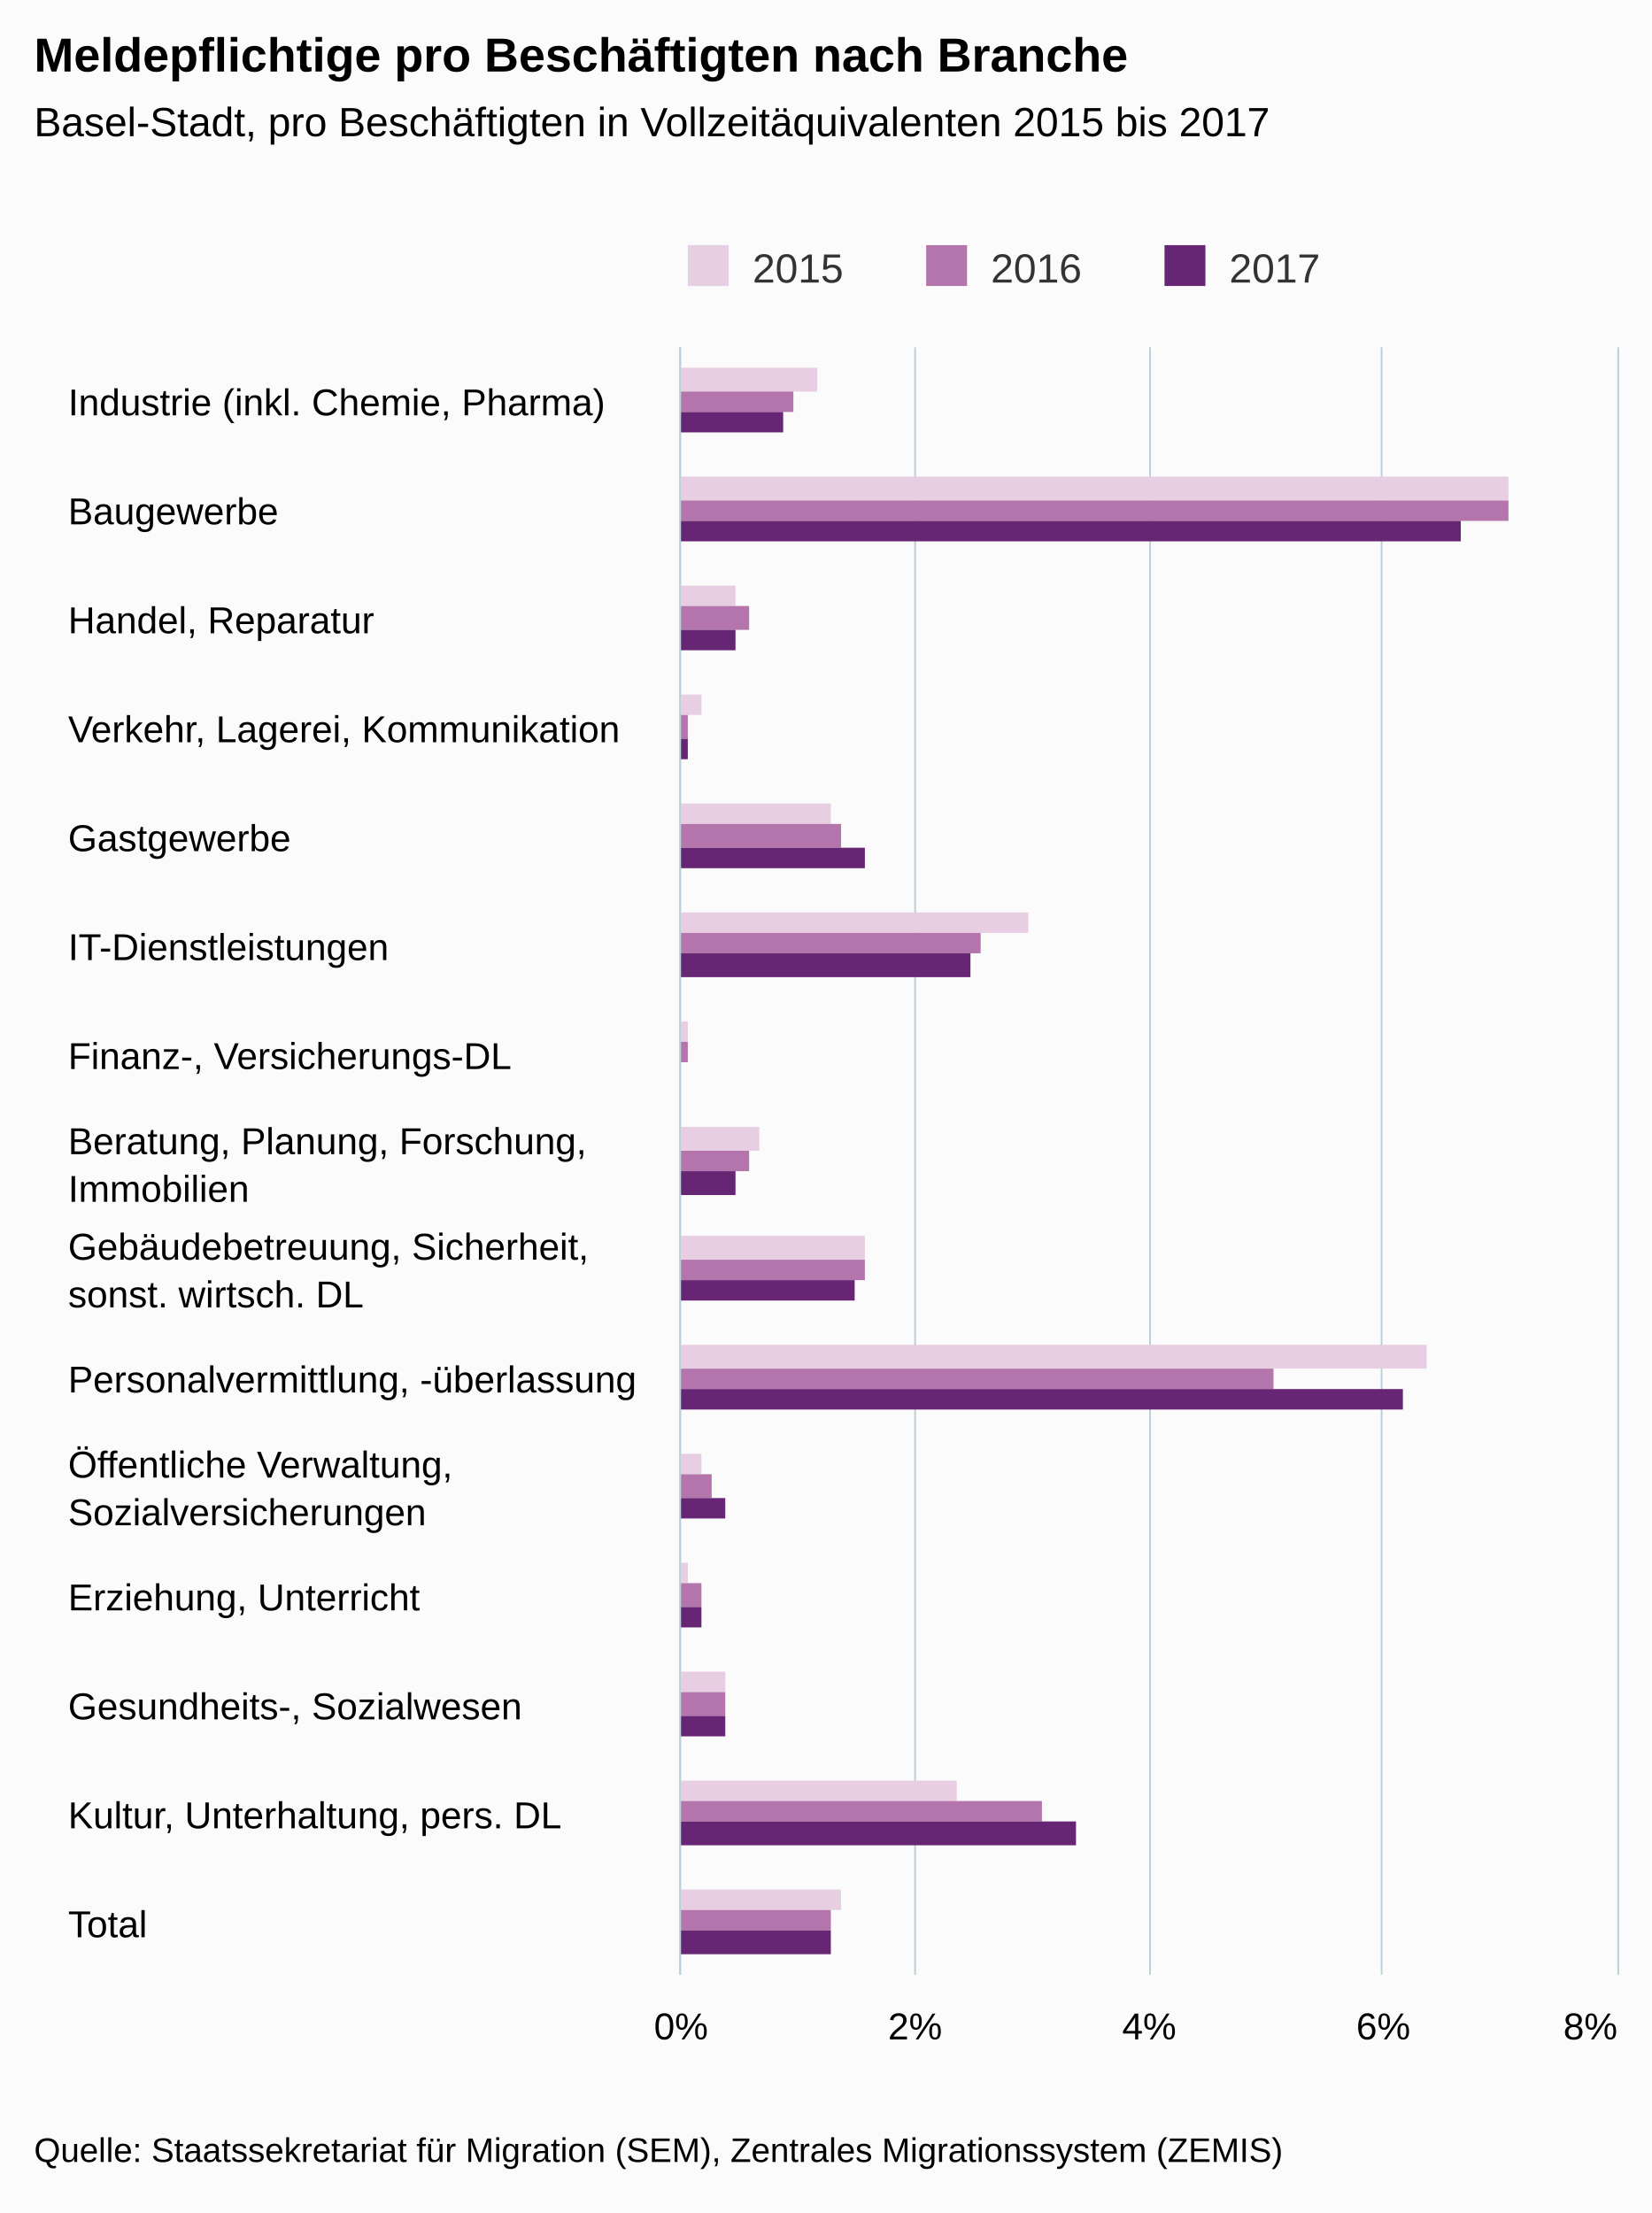
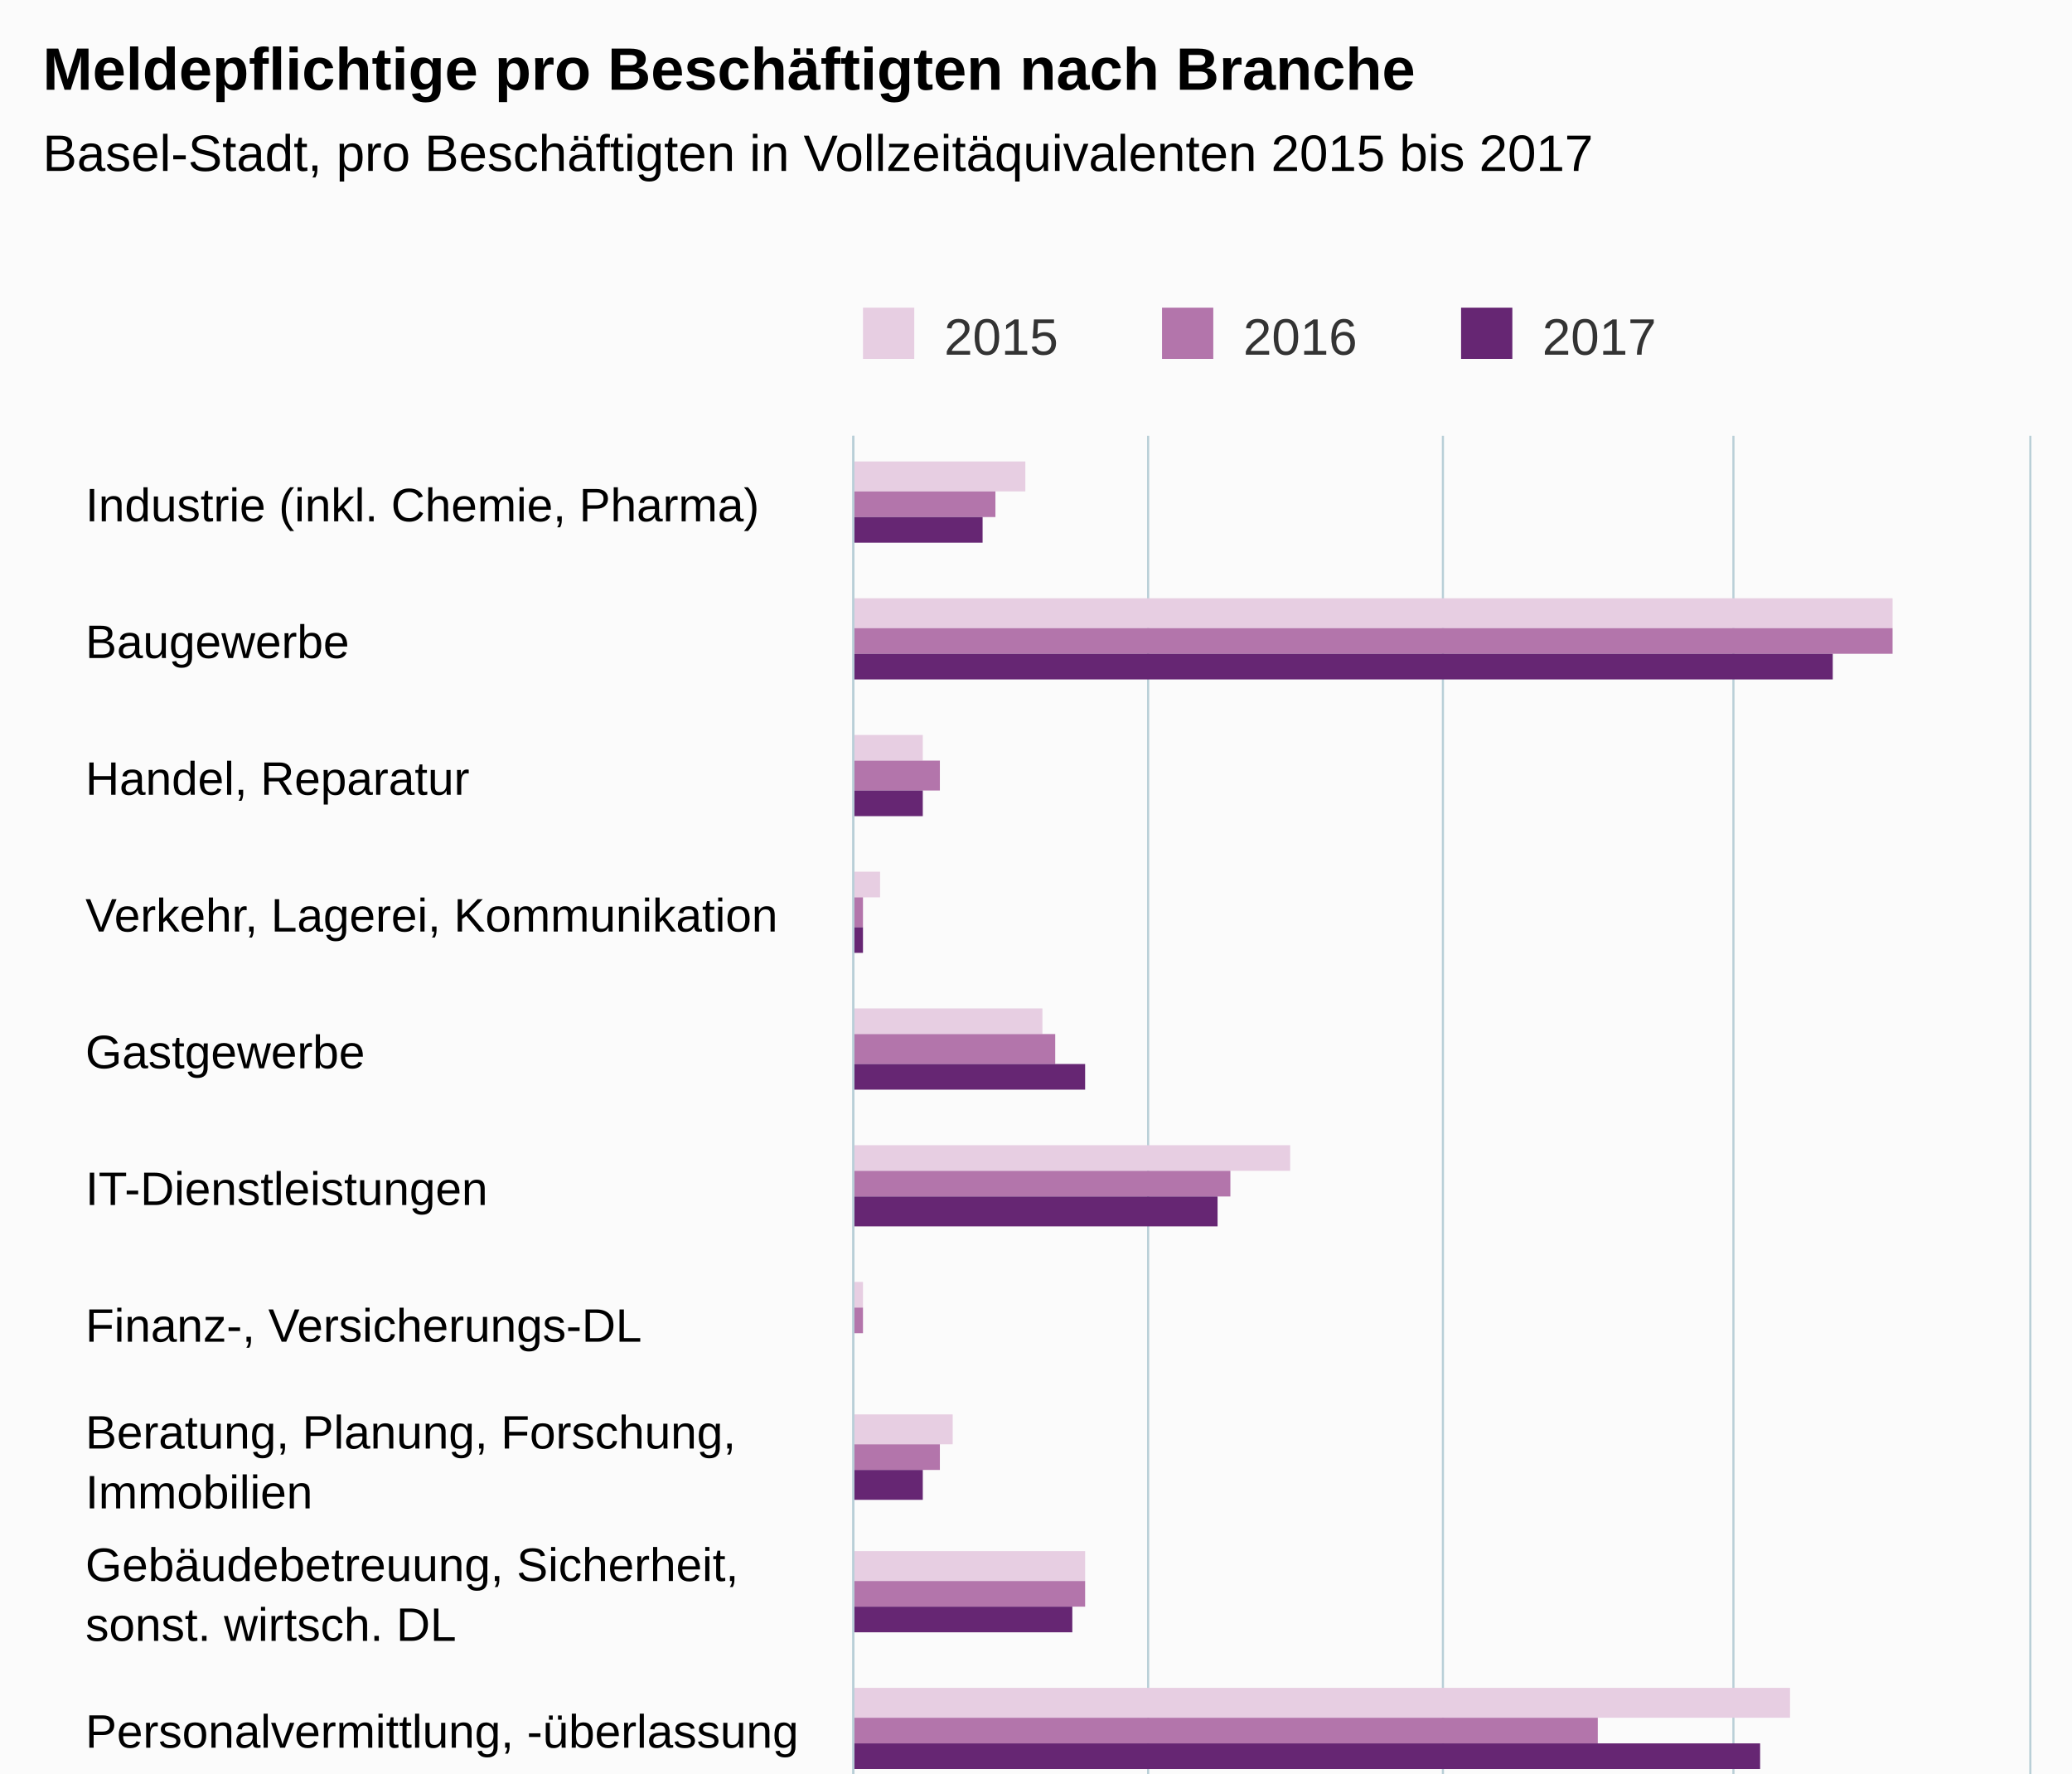
- <svg xmlns="http://www.w3.org/2000/svg" version="1.1" class="highcharts-root" style="font-family:arial;font-size:12px;" viewBox="0 0 485 650">
+ <svg xmlns="http://www.w3.org/2000/svg" version="1.1" class="highcharts-root" style="font-family:arial;font-size:12px;" viewBox="0 0 485 415">
  <defs>
    <clipPath>
      <rect x="0" y="0" width="478" height="275" fill="none" />
    </clipPath>
    <clipPath id="a">
      <rect x="0" y="0" width="478" height="275" fill="none" />
    </clipPath>
  </defs>
  <rect fill="#fbfbfb" class="highcharts-background" x="0" y="0" width="485" height="650" rx="0" ry="0" />
  <rect fill="none" class="highcharts-plot-background" x="200" y="102" width="275" height="478" />
  <g class="highcharts-pane-group" />
  <g class="highcharts-grid highcharts-xaxis-grid ">
    <path fill="none" class="highcharts-grid-line" d="M 200 134.5 L 475 134.5" opacity="1" />
    <path fill="none" class="highcharts-grid-line" d="M 200 166.5 L 475 166.5" opacity="1" />
    <path fill="none" class="highcharts-grid-line" d="M 200 198.5 L 475 198.5" opacity="1" />
    <path fill="none" class="highcharts-grid-line" d="M 200 229.5 L 475 229.5" opacity="1" />
    <path fill="none" class="highcharts-grid-line" d="M 200 261.5 L 475 261.5" opacity="1" />
    <path fill="none" class="highcharts-grid-line" d="M 200 293.5 L 475 293.5" opacity="1" />
    <path fill="none" class="highcharts-grid-line" d="M 200 325.5 L 475 325.5" opacity="1" />
    <path fill="none" class="highcharts-grid-line" d="M 200 357.5 L 475 357.5" opacity="1" />
    <path fill="none" class="highcharts-grid-line" d="M 200 389.5 L 475 389.5" opacity="1" />
    <path fill="none" class="highcharts-grid-line" d="M 200 421.5 L 475 421.5" opacity="1" />
    <path fill="none" class="highcharts-grid-line" d="M 200 453.5 L 475 453.5" opacity="1" />
    <path fill="none" class="highcharts-grid-line" d="M 200 484.5 L 475 484.5" opacity="1" />
    <path fill="none" class="highcharts-grid-line" d="M 200 516.5 L 475 516.5" opacity="1" />
    <path fill="none" class="highcharts-grid-line" d="M 200 548.5 L 475 548.5" opacity="1" />
    <path fill="none" class="highcharts-grid-line" d="M 200 580.5 L 475 580.5" opacity="1" />
    <path fill="none" class="highcharts-grid-line" d="M 200 102.5 L 475 102.5" opacity="1" />
  </g>
  <g class="highcharts-grid highcharts-yaxis-grid ">
    <path fill="none" stroke="#B9CFD7" stroke-width="0.5" class="highcharts-grid-line" d="M 199.75 102 L 199.75 580" opacity="1" />
    <path fill="none" stroke="#B9CFD7" stroke-width="0.5" class="highcharts-grid-line" d="M 268.75 102 L 268.75 580" opacity="1" />
    <path fill="none" stroke="#B9CFD7" stroke-width="0.5" class="highcharts-grid-line" d="M 337.75 102 L 337.75 580" opacity="1" />
    <path fill="none" stroke="#B9CFD7" stroke-width="0.5" class="highcharts-grid-line" d="M 405.75 102 L 405.75 580" opacity="1" />
    <path fill="none" stroke="#B9CFD7" stroke-width="0.5" class="highcharts-grid-line" d="M 475.25 102 L 475.25 580" opacity="1" />
  </g>
  <rect fill="none" class="highcharts-plot-border" x="200" y="102" width="275" height="478" />
  <g class="highcharts-axis highcharts-xaxis ">
    <path fill="none" class="highcharts-axis-line" stroke="#B9CFD7" stroke-width="0.5" d="M 199.75 102 L 199.75 580" />
  </g>
  <g class="highcharts-axis highcharts-yaxis ">
    <path fill="none" class="highcharts-axis-line" d="M 200 580 L 475 580" />
  </g>
  <g class="highcharts-series-group">
    <g class="highcharts-series highcharts-series-0 highcharts-column-series highcharts-color-undefined " transform="translate(475,580) rotate(90) scale(-1,1) scale(1 1)" clip-path="url(#a)">
      <rect x="465" y="235" width="7" height="41" fill="#E7CEE2" class="highcharts-point" />
      <rect x="433" y="32" width="7" height="244" fill="#E7CEE2" class="highcharts-point" />
      <rect x="402" y="259" width="6" height="17" fill="#E7CEE2" class="highcharts-point" />
      <rect x="370" y="269" width="6" height="7" fill="#E7CEE2" class="highcharts-point" />
      <rect x="338" y="231" width="6" height="45" fill="#E7CEE2" class="highcharts-point" />
      <rect x="306" y="173" width="6" height="103" fill="#E7CEE2" class="highcharts-point" />
      <rect x="274" y="273" width="6" height="3" fill="#E7CEE2" class="highcharts-point" />
      <rect x="242" y="252" width="7" height="24" fill="#E7CEE2" class="highcharts-point" />
      <rect x="210" y="221" width="7" height="55" fill="#E7CEE2" class="highcharts-point" />
      <rect x="178" y="56" width="7" height="220" fill="#E7CEE2" class="highcharts-point" />
      <rect x="147" y="269" width="6" height="7" fill="#E7CEE2" class="highcharts-point" />
      <rect x="115" y="273" width="6" height="3" fill="#E7CEE2" class="highcharts-point" />
      <rect x="83" y="262" width="6" height="14" fill="#E7CEE2" class="highcharts-point" />
      <rect x="51" y="194" width="6" height="82" fill="#E7CEE2" class="highcharts-point" />
      <rect x="19" y="228" width="6" height="48" fill="#E7CEE2" class="highcharts-point" />
    </g>
    <g class="highcharts-markers highcharts-series-0 highcharts-column-series highcharts-color-undefined " transform="translate(475,580) rotate(90) scale(-1,1) scale(1 1)" clip-path="none" />
    <g class="highcharts-series highcharts-series-1 highcharts-column-series highcharts-color-undefined " transform="translate(475,580) rotate(90) scale(-1,1) scale(1 1)" clip-path="url(#a)">
      <rect x="459" y="242" width="6" height="34" fill="#B375AB" class="highcharts-point" />
      <rect x="427" y="32" width="6" height="244" fill="#B375AB" class="highcharts-point" />
      <rect x="395" y="255" width="7" height="21" fill="#B375AB" class="highcharts-point" />
      <rect x="363" y="273" width="7" height="3" fill="#B375AB" class="highcharts-point" />
      <rect x="331" y="228" width="7" height="48" fill="#B375AB" class="highcharts-point" />
      <rect x="300" y="187" width="6" height="89" fill="#B375AB" class="highcharts-point" />
      <rect x="268" y="273" width="6" height="3" fill="#B375AB" class="highcharts-point" />
      <rect x="236" y="255" width="6" height="21" fill="#B375AB" class="highcharts-point" />
      <rect x="204" y="221" width="6" height="55" fill="#B375AB" class="highcharts-point" />
      <rect x="172" y="101" width="6" height="175" fill="#B375AB" class="highcharts-point" />
      <rect x="140" y="266" width="7" height="10" fill="#B375AB" class="highcharts-point" />
      <rect x="108" y="269" width="7" height="7" fill="#B375AB" class="highcharts-point" />
      <rect x="76" y="262" width="7" height="14" fill="#B375AB" class="highcharts-point" />
      <rect x="45" y="169" width="6" height="107" fill="#B375AB" class="highcharts-point" />
      <rect x="13" y="231" width="6" height="45" fill="#B375AB" class="highcharts-point" />
    </g>
    <g class="highcharts-markers highcharts-series-1 highcharts-column-series highcharts-color-undefined " transform="translate(475,580) rotate(90) scale(-1,1) scale(1 1)" clip-path="none" />
    <g class="highcharts-series highcharts-series-2 highcharts-column-series highcharts-color-undefined " transform="translate(475,580) rotate(90) scale(-1,1) scale(1 1)" clip-path="url(#a)">
      <rect x="453" y="245" width="6" height="31" fill="#662673" class="highcharts-point" />
      <rect x="421" y="46" width="6" height="230" fill="#662673" class="highcharts-point" />
      <rect x="389" y="259" width="6" height="17" fill="#662673" class="highcharts-point" />
      <rect x="357" y="273" width="6" height="3" fill="#662673" class="highcharts-point" />
      <rect x="325" y="221" width="6" height="55" fill="#662673" class="highcharts-point" />
      <rect x="293" y="190" width="7" height="86" fill="#662673" class="highcharts-point" />
      <rect x="261" y="276" width="7" height="0" fill="#662673" class="highcharts-point" />
      <rect x="229" y="259" width="7" height="17" fill="#662673" class="highcharts-point" />
      <rect x="198" y="224" width="6" height="52" fill="#662673" class="highcharts-point" />
      <rect x="166" y="63" width="6" height="213" fill="#662673" class="highcharts-point" />
      <rect x="134" y="262" width="6" height="14" fill="#662673" class="highcharts-point" />
      <rect x="102" y="269" width="6" height="7" fill="#662673" class="highcharts-point" />
      <rect x="70" y="262" width="6" height="14" fill="#662673" class="highcharts-point" />
      <rect x="38" y="159" width="7" height="117" fill="#662673" class="highcharts-point" />
      <rect x="6" y="231" width="7" height="45" fill="#662673" class="highcharts-point" />
    </g>
    <g class="highcharts-markers highcharts-series-2 highcharts-column-series highcharts-color-undefined " transform="translate(475,580) rotate(90) scale(-1,1) scale(1 1)" clip-path="none" />
  </g>
  <text x="10" text-anchor="start" class="highcharts-title" style="color:#000000;font-size:14px;font-weight:bold;fill:#000000;" y="21">
    <tspan>Meldepflichtige pro Beschäftigten nach Branche</tspan>
  </text>
  <text x="10" text-anchor="start" class="highcharts-subtitle" style="color:#000000;font-size:12px;font-weight:normal;font-family:arial;fill:#000000;" y="40">
    <tspan>Basel-Stadt, pro Beschäftigten in Vollzeitäquivalenten 2015 bis 2017</tspan>
  </text>
  <g class="highcharts-legend" transform="translate(192,65)">
    <rect fill="none" class="highcharts-legend-box" rx="0" ry="0" x="0" y="0" width="206" height="25" visibility="visible" />
    <g>
      <g>
        <g class="highcharts-legend-item highcharts-column-series highcharts-color-undefined highcharts-series-0" transform="translate(8,3)">
          <text x="21" style="color:#333333;font-size:12px;font-weight:normal;cursor:pointer;fill:#333333;" text-anchor="start" y="15">
            <tspan>2015</tspan>
          </text>
          <rect x="2" y="4" width="12" height="12" fill="#E7CEE2" class="highcharts-point" />
        </g>
        <g class="highcharts-legend-item highcharts-column-series highcharts-color-undefined highcharts-series-1" transform="translate(78,3)">
          <text x="21" y="15" style="color:#333333;font-size:12px;font-weight:normal;cursor:pointer;fill:#333333;" text-anchor="start">
            <tspan>2016</tspan>
          </text>
          <rect x="2" y="4" width="12" height="12" fill="#B375AB" class="highcharts-point" />
        </g>
        <g class="highcharts-legend-item highcharts-column-series highcharts-color-undefined highcharts-series-2" transform="translate(148,3)">
          <text x="21" y="15" style="color:#333333;font-size:12px;font-weight:normal;cursor:pointer;fill:#333333;" text-anchor="start">
            <tspan>2017</tspan>
          </text>
          <rect x="2" y="4" width="12" height="12" fill="#662673" class="highcharts-point" />
        </g>
      </g>
    </g>
  </g>
  <g class="highcharts-axis-labels highcharts-xaxis-labels ">
    <text x="20" style="color:#000000;cursor:default;font-size:11px;fill:#000000;" text-anchor="start" transform="translate(0,0)" y="122" opacity="1">
      <tspan>Industrie (inkl. Chemie, Pharma)</tspan>
    </text>
    <text x="20" style="color:#000000;cursor:default;font-size:11px;fill:#000000;" text-anchor="start" transform="translate(0,0)" y="154" opacity="1">
      <tspan>Baugewerbe</tspan>
    </text>
    <text x="20" style="color:#000000;cursor:default;font-size:11px;fill:#000000;" text-anchor="start" transform="translate(0,0)" y="186" opacity="1">
      <tspan>Handel, Reparatur</tspan>
    </text>
    <text x="20" style="color:#000000;cursor:default;font-size:11px;fill:#000000;" text-anchor="start" transform="translate(0,0)" y="218" opacity="1">
      <tspan>Verkehr, Lagerei, Kommunikation</tspan>
    </text>
    <text x="20" style="color:#000000;cursor:default;font-size:11px;fill:#000000;" text-anchor="start" transform="translate(0,0)" y="250" opacity="1">
      <tspan>Gastgewerbe</tspan>
    </text>
    <text x="20" style="color:#000000;cursor:default;font-size:11px;fill:#000000;" text-anchor="start" transform="translate(0,0)" y="282" opacity="1">
      <tspan>IT-Dienstleistungen</tspan>
    </text>
    <text x="20" style="color:#000000;cursor:default;font-size:11px;fill:#000000;" text-anchor="start" transform="translate(0,0)" y="314" opacity="1">
      <tspan>Finanz-, Versicherungs-DL</tspan>
    </text>
    <text x="20" style="color:#000000;cursor:default;font-size:11px;fill:#000000;" text-anchor="start" transform="translate(0,0)" y="339" opacity="1">
      <tspan>Beratung, Planung, Forschung,</tspan>
      <tspan dy="14" x="20">Immobilien</tspan>
    </text>
    <text x="20" style="color:#000000;cursor:default;font-size:11px;fill:#000000;" text-anchor="start" transform="translate(0,0)" y="370" opacity="1">
      <tspan>Gebäudebetreuung, Sicherheit,</tspan>
      <tspan dy="14" x="20">sonst. wirtsch. DL</tspan>
    </text>
    <text x="20" style="color:#000000;cursor:default;font-size:11px;fill:#000000;" text-anchor="start" transform="translate(0,0)" y="409" opacity="1">
      <tspan>Personalvermittlung, -überlassung</tspan>
    </text>
    <text x="20" style="color:#000000;cursor:default;font-size:11px;fill:#000000;" text-anchor="start" transform="translate(0,0)" y="434" opacity="1">
      <tspan>Öffentliche Verwaltung,</tspan>
      <tspan dy="14" x="20">Sozialversicherungen</tspan>
    </text>
    <text x="20" style="color:#000000;cursor:default;font-size:11px;fill:#000000;" text-anchor="start" transform="translate(0,0)" y="473" opacity="1">
      <tspan>Erziehung, Unterricht</tspan>
    </text>
    <text x="20" style="color:#000000;cursor:default;font-size:11px;fill:#000000;" text-anchor="start" transform="translate(0,0)" y="505" opacity="1">
      <tspan>Gesundheits-, Sozialwesen</tspan>
    </text>
    <text x="20" style="color:#000000;cursor:default;font-size:11px;fill:#000000;" text-anchor="start" transform="translate(0,0)" y="537" opacity="1">
      <tspan>Kultur, Unterhaltung, pers. DL</tspan>
    </text>
    <text x="20" style="color:#000000;cursor:default;font-size:11px;fill:#000000;" text-anchor="start" transform="translate(0,0)" y="569" opacity="1">
      <tspan>Total</tspan>
    </text>
  </g>
  <g class="highcharts-axis-labels highcharts-yaxis-labels ">
    <text x="200" style="color:#000000;cursor:default;font-size:11px;fill:#000000;" text-anchor="middle" transform="translate(0,0)" y="599" opacity="1">
      0%
    </text>
    <text x="268.75" style="color:#000000;cursor:default;font-size:11px;fill:#000000;" text-anchor="middle" transform="translate(0,0)" y="599" opacity="1">
      2%
    </text>
    <text x="337.5" style="color:#000000;cursor:default;font-size:11px;fill:#000000;" text-anchor="middle" transform="translate(0,0)" y="599" opacity="1">
      4%
    </text>
    <text x="406.25" style="color:#000000;cursor:default;font-size:11px;fill:#000000;" text-anchor="middle" transform="translate(0,0)" y="599" opacity="1">
      6%
    </text>
    <text x="467.062" style="color:#000000;cursor:default;font-size:11px;fill:#000000;" text-anchor="middle" transform="translate(0,0)" y="599" opacity="1">
      8%
    </text>
  </g>
  <text x="10" class="highcharts-credits" text-anchor="start" style="cursor:default;color:#000000;font-size:10px;fill:#000000;" y="635">
    <tspan>Quelle: Staatssekretariat für Migration (SEM), Zentrales Migrationssystem (ZEMIS)</tspan>
  </text>
</svg>
